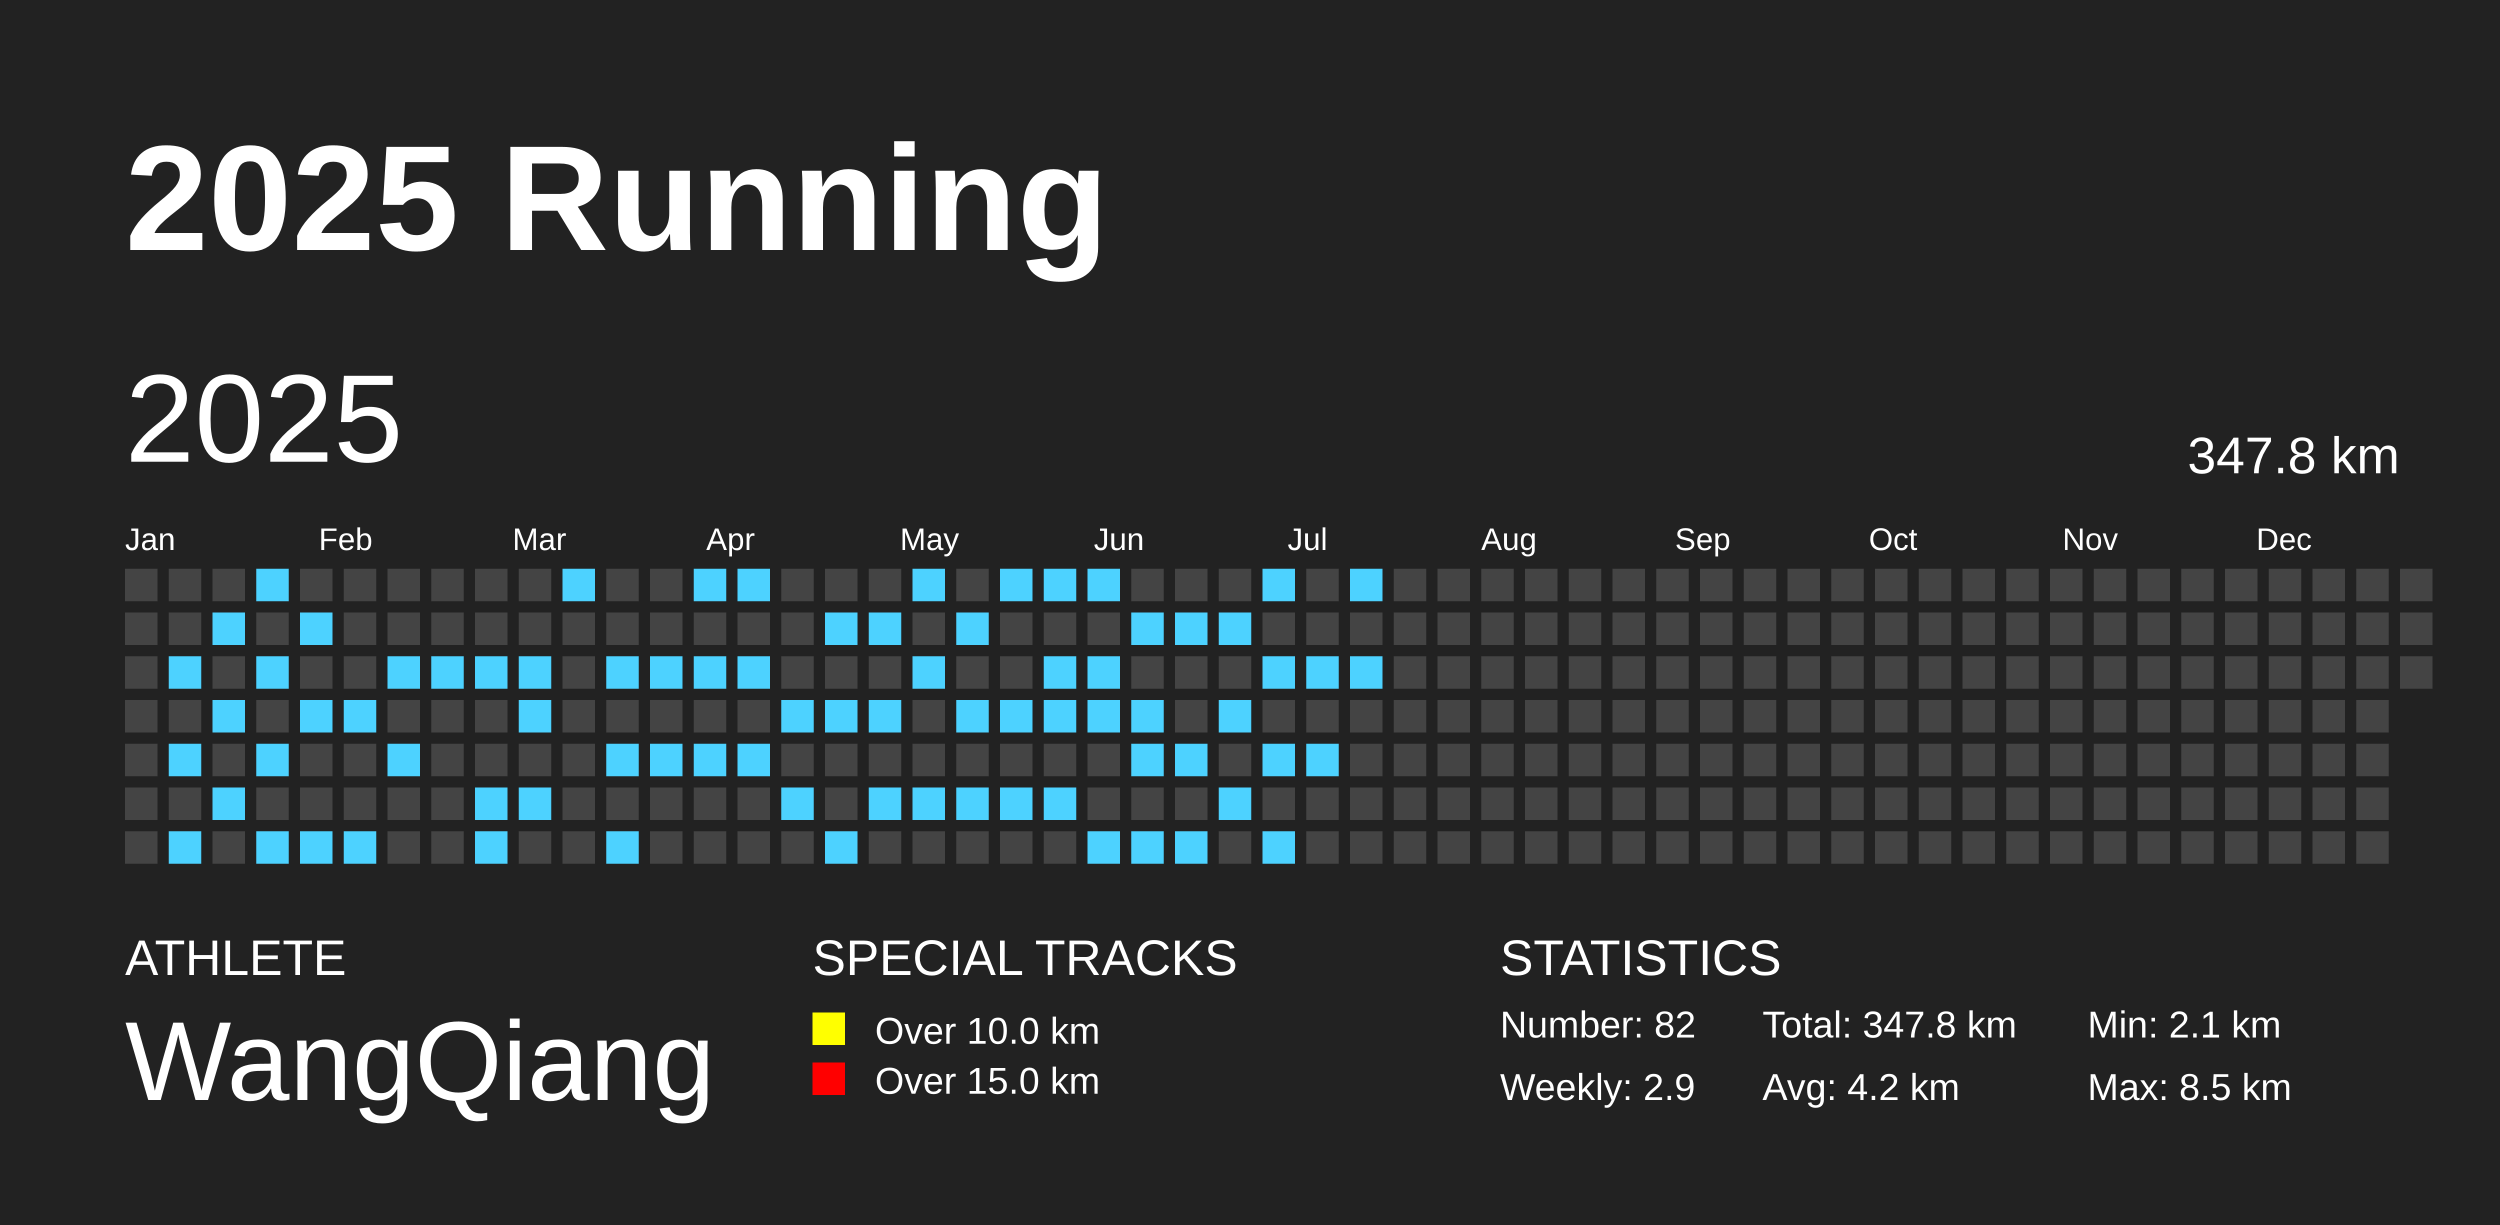
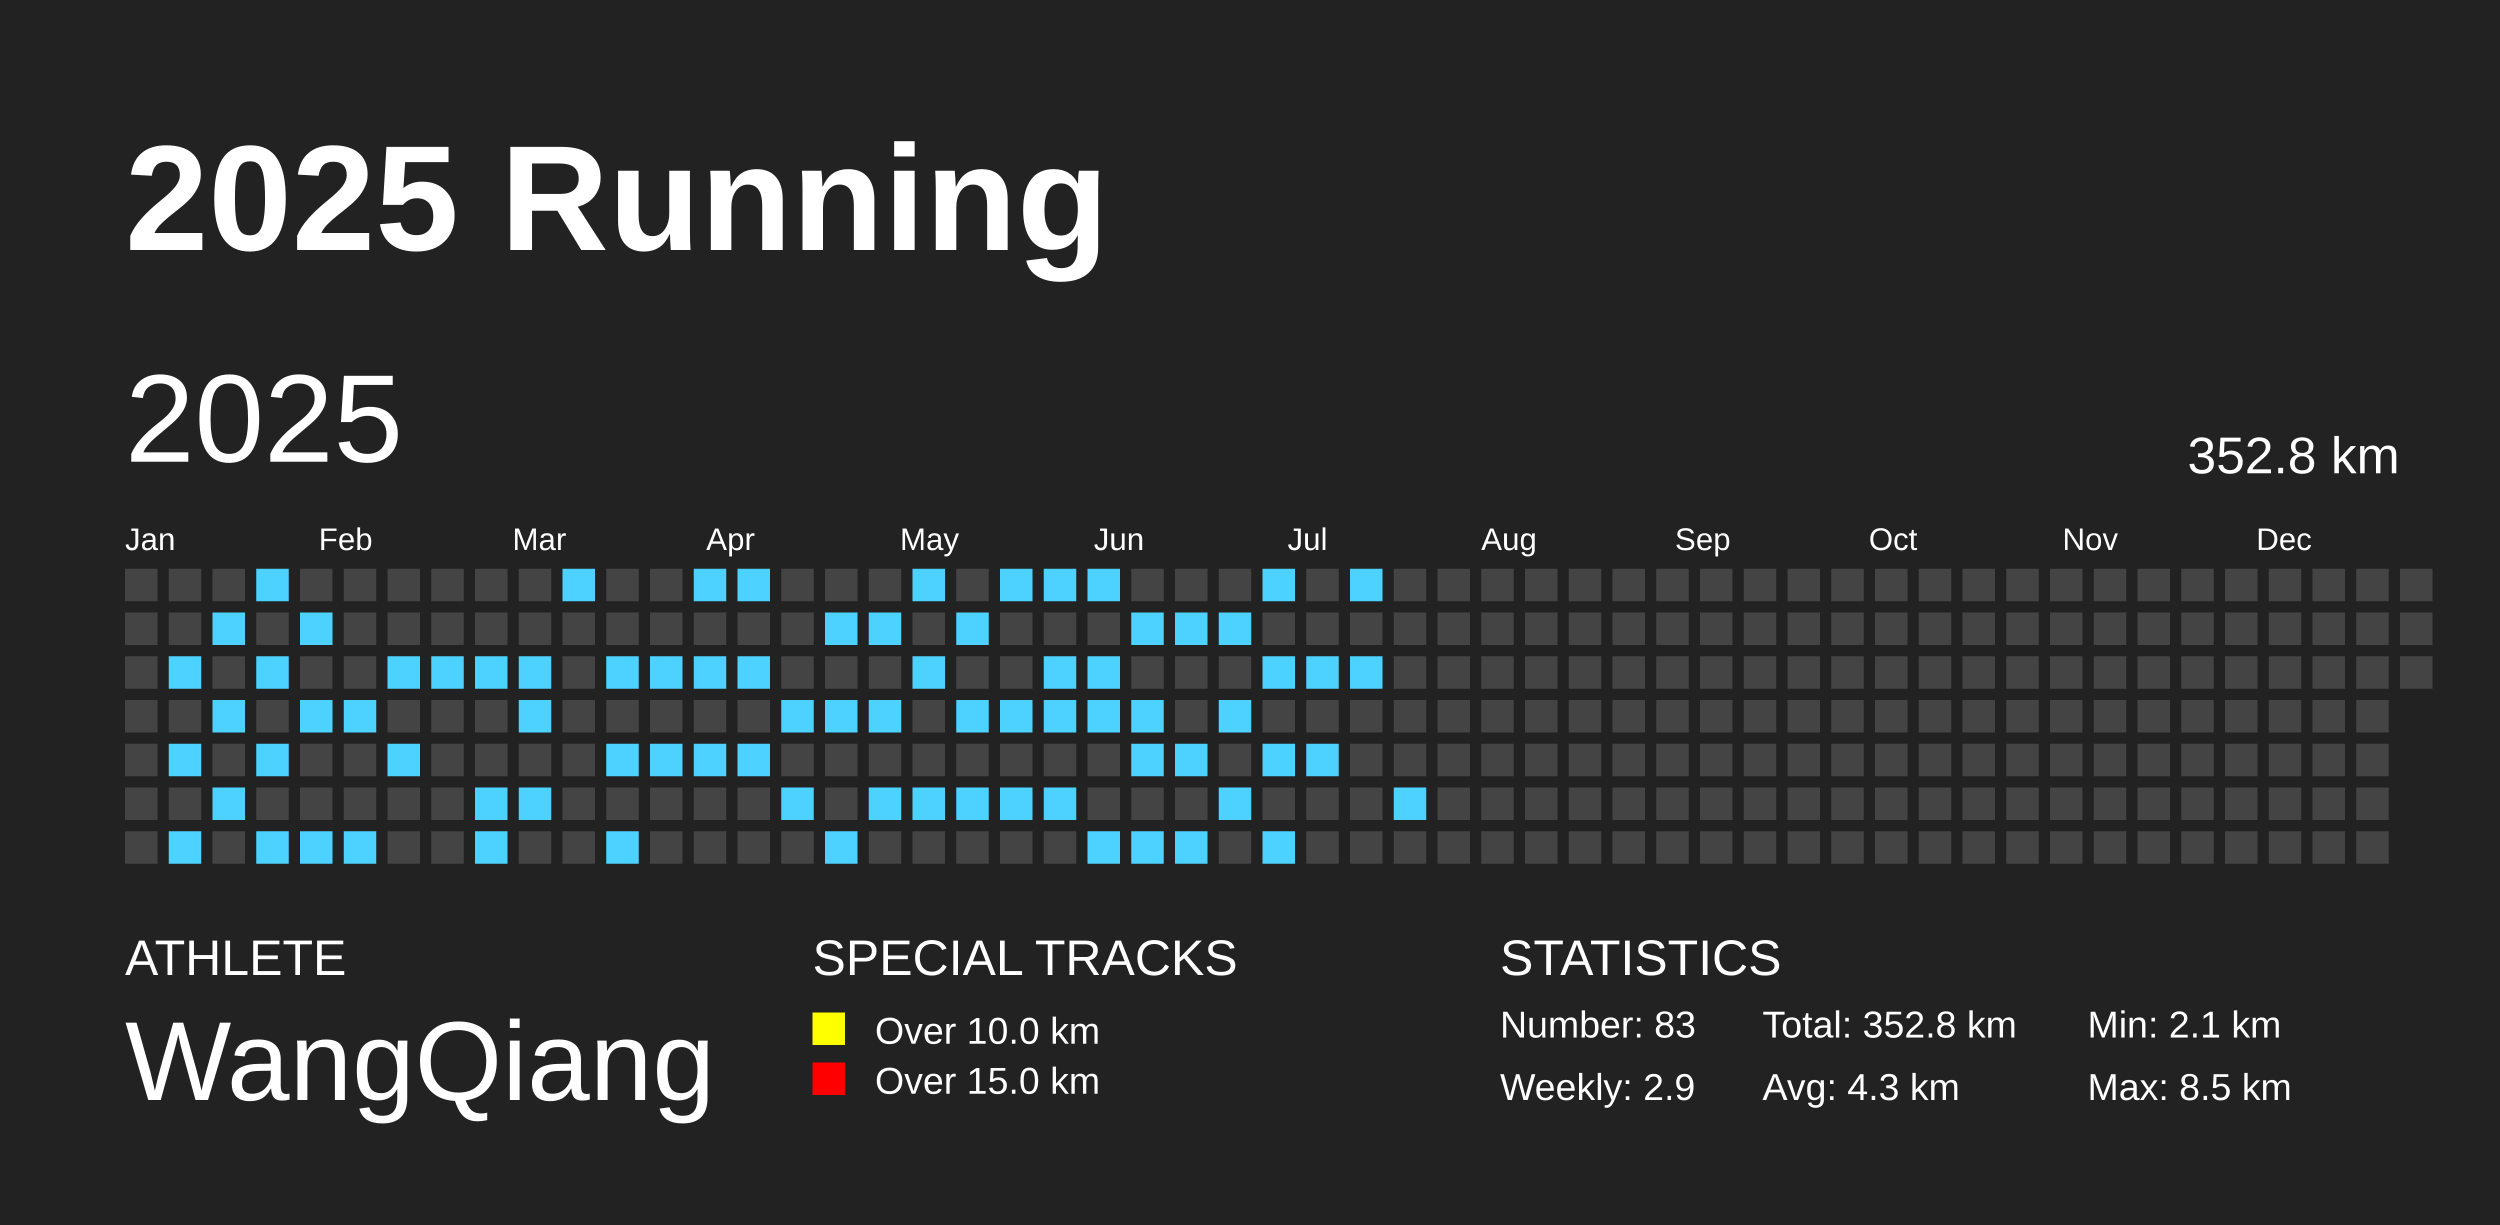
<svg xmlns="http://www.w3.org/2000/svg" baseProfile="full" height="98mm" version="1.1" viewBox="0,0,200,98" width="200mm">
  <defs />
  <rect fill="#222222" height="98" width="200" x="0" y="0" />
  <text fill="#FFFFFF" style="font-size:12px; font-family:Arial; font-weight:bold;" x="10" y="20">2025 Running</text>
  <text fill="#FFFFFF" style="font-size:4px; font-family:Arial" x="10" y="78">ATHLETE</text>
  <text fill="#FFFFFF" style="font-size:9px; font-family:Arial" x="10" y="88">WangQiang</text>
  <text fill="#FFFFFF" style="font-size:4px; font-family:Arial" x="65" y="78">SPECIAL TRACKS</text>
  <rect fill="yellow" height="2.6" width="2.6" x="65" y="81" />
  <text fill="#FFFFFF" style="font-size:3px; font-family:Arial" x="70" y="83.5">Over 10.0 km</text>
  <rect fill="red" height="2.6" width="2.6" x="65" y="85" />
  <text fill="#FFFFFF" style="font-size:3px; font-family:Arial" x="70" y="87.5">Over 15.0 km</text>
  <text fill="#FFFFFF" style="font-size:4px; font-family:Arial" x="120" y="78">STATISTICS</text>
-   <text fill="#FFFFFF" style="font-size:3px; font-family:Arial" x="120" y="83">Number: 82</text>
+   <text fill="#FFFFFF" style="font-size:3px; font-family:Arial" x="120" y="83">Number: 83</text>
  <text fill="#FFFFFF" style="font-size:3px; font-family:Arial" x="120" y="88">Weekly: 2.9</text>
-   <text fill="#FFFFFF" style="font-size:3px; font-family:Arial" x="141" y="83">Total: 347.8 km</text>
-   <text fill="#FFFFFF" style="font-size:3px; font-family:Arial" x="141" y="88">Avg: 4.2 km</text>
+   <text fill="#FFFFFF" style="font-size:3px; font-family:Arial" x="141" y="83">Total: 352.8 km</text>
+   <text fill="#FFFFFF" style="font-size:3px; font-family:Arial" x="141" y="88">Avg: 4.3 km</text>
  <text fill="#FFFFFF" style="font-size:3px; font-family:Arial" x="167" y="83">Min: 2.1 km</text>
  <text fill="#FFFFFF" style="font-size:3px; font-family:Arial" x="167" y="88">Max: 8.5 km</text>
  <text dominant-baseline="hanging" fill="#FFFFFF" style="font-size:10.0px; font-family:Arial;" x="10" y="30">2025</text>
-   <text dominant-baseline="hanging" fill="#FFFFFF" style="font-size:4.125px; font-family:Arial;" x="175" y="35">347.8 km</text>
+   <text dominant-baseline="hanging" fill="#FFFFFF" style="font-size:4.125px; font-family:Arial;" x="175" y="35">352.8 km</text>
  <text fill="#FFFFFF" style="font-size:2.5px; font-family:Arial" x="10.0" y="44">Jan</text>
  <text fill="#FFFFFF" style="font-size:2.5px; font-family:Arial" x="25.5" y="44">Feb</text>
  <text fill="#FFFFFF" style="font-size:2.5px; font-family:Arial" x="41.0" y="44">Mar</text>
  <text fill="#FFFFFF" style="font-size:2.5px; font-family:Arial" x="56.5" y="44">Apr</text>
  <text fill="#FFFFFF" style="font-size:2.5px; font-family:Arial" x="72.0" y="44">May</text>
  <text fill="#FFFFFF" style="font-size:2.5px; font-family:Arial" x="87.5" y="44">Jun</text>
  <text fill="#FFFFFF" style="font-size:2.5px; font-family:Arial" x="103.0" y="44">Jul</text>
  <text fill="#FFFFFF" style="font-size:2.5px; font-family:Arial" x="118.5" y="44">Aug</text>
  <text fill="#FFFFFF" style="font-size:2.5px; font-family:Arial" x="134.0" y="44">Sep</text>
  <text fill="#FFFFFF" style="font-size:2.5px; font-family:Arial" x="149.5" y="44">Oct</text>
  <text fill="#FFFFFF" style="font-size:2.5px; font-family:Arial" x="165.0" y="44">Nov</text>
  <text fill="#FFFFFF" style="font-size:2.5px; font-family:Arial" x="180.5" y="44">Dec</text>
  <rect fill="#444444" height="2.6" width="2.6" x="10.0" y="45.5" />
  <rect fill="#444444" height="2.6" width="2.6" x="10.0" y="49.0" />
  <rect fill="#444444" height="2.6" width="2.6" x="10.0" y="52.5" />
  <rect fill="#444444" height="2.6" width="2.6" x="10.0" y="56.0" />
  <rect fill="#444444" height="2.6" width="2.6" x="10.0" y="59.5" />
  <rect fill="#444444" height="2.6" width="2.6" x="10.0" y="63.0" />
  <rect fill="#444444" height="2.6" width="2.6" x="10.0" y="66.5" />
  <rect fill="#444444" height="2.6" width="2.6" x="13.5" y="45.5" />
  <rect fill="#444444" height="2.6" width="2.6" x="13.5" y="49.0" />
  <rect fill="#4DD2FF" height="2.6" width="2.6" x="13.5" y="52.5" />
  <rect fill="#444444" height="2.6" width="2.6" x="13.5" y="56.0" />
  <rect fill="#4DD2FF" height="2.6" width="2.6" x="13.5" y="59.5" />
  <rect fill="#444444" height="2.6" width="2.6" x="13.5" y="63.0" />
  <rect fill="#4DD2FF" height="2.6" width="2.6" x="13.5" y="66.5" />
  <rect fill="#444444" height="2.6" width="2.6" x="17.0" y="45.5" />
  <rect fill="#4DD2FF" height="2.6" width="2.6" x="17.0" y="49.0" />
  <rect fill="#444444" height="2.6" width="2.6" x="17.0" y="52.5" />
  <rect fill="#4DD2FF" height="2.6" width="2.6" x="17.0" y="56.0" />
  <rect fill="#444444" height="2.6" width="2.6" x="17.0" y="59.5" />
  <rect fill="#4DD2FF" height="2.6" width="2.6" x="17.0" y="63.0" />
  <rect fill="#444444" height="2.6" width="2.6" x="17.0" y="66.5" />
  <rect fill="#4DD2FF" height="2.6" width="2.6" x="20.5" y="45.5" />
  <rect fill="#444444" height="2.6" width="2.6" x="20.5" y="49.0" />
  <rect fill="#4DD2FF" height="2.6" width="2.6" x="20.5" y="52.5" />
  <rect fill="#444444" height="2.6" width="2.6" x="20.5" y="56.0" />
  <rect fill="#4DD2FF" height="2.6" width="2.6" x="20.5" y="59.5" />
  <rect fill="#444444" height="2.6" width="2.6" x="20.5" y="63.0" />
  <rect fill="#4DD2FF" height="2.6" width="2.6" x="20.5" y="66.5" />
  <rect fill="#444444" height="2.6" width="2.6" x="24.0" y="45.5" />
  <rect fill="#4DD2FF" height="2.6" width="2.6" x="24.0" y="49.0" />
  <rect fill="#444444" height="2.6" width="2.6" x="24.0" y="52.5" />
  <rect fill="#4DD2FF" height="2.6" width="2.6" x="24.0" y="56.0" />
  <rect fill="#444444" height="2.6" width="2.6" x="24.0" y="59.5" />
  <rect fill="#444444" height="2.6" width="2.6" x="24.0" y="63.0" />
  <rect fill="#4DD2FF" height="2.6" width="2.6" x="24.0" y="66.5" />
  <rect fill="#444444" height="2.6" width="2.6" x="27.5" y="45.5" />
  <rect fill="#444444" height="2.6" width="2.6" x="27.5" y="49.0" />
  <rect fill="#444444" height="2.6" width="2.6" x="27.5" y="52.5" />
  <rect fill="#4DD2FF" height="2.6" width="2.6" x="27.5" y="56.0" />
  <rect fill="#444444" height="2.6" width="2.6" x="27.5" y="59.5" />
  <rect fill="#444444" height="2.6" width="2.6" x="27.5" y="63.0" />
  <rect fill="#4DD2FF" height="2.6" width="2.6" x="27.5" y="66.5" />
  <rect fill="#444444" height="2.6" width="2.6" x="31.0" y="45.5" />
  <rect fill="#444444" height="2.6" width="2.6" x="31.0" y="49.0" />
  <rect fill="#4DD2FF" height="2.6" width="2.6" x="31.0" y="52.5" />
  <rect fill="#444444" height="2.6" width="2.6" x="31.0" y="56.0" />
  <rect fill="#4DD2FF" height="2.6" width="2.6" x="31.0" y="59.5" />
  <rect fill="#444444" height="2.6" width="2.6" x="31.0" y="63.0" />
  <rect fill="#444444" height="2.6" width="2.6" x="31.0" y="66.5" />
  <rect fill="#444444" height="2.6" width="2.6" x="34.5" y="45.5" />
  <rect fill="#444444" height="2.6" width="2.6" x="34.5" y="49.0" />
  <rect fill="#4DD2FF" height="2.6" width="2.6" x="34.5" y="52.5" />
  <rect fill="#444444" height="2.6" width="2.6" x="34.5" y="56.0" />
  <rect fill="#444444" height="2.6" width="2.6" x="34.5" y="59.5" />
  <rect fill="#444444" height="2.6" width="2.6" x="34.5" y="63.0" />
  <rect fill="#444444" height="2.6" width="2.6" x="34.5" y="66.5" />
  <rect fill="#444444" height="2.6" width="2.6" x="38.0" y="45.5" />
  <rect fill="#444444" height="2.6" width="2.6" x="38.0" y="49.0" />
  <rect fill="#4DD2FF" height="2.6" width="2.6" x="38.0" y="52.5" />
  <rect fill="#444444" height="2.6" width="2.6" x="38.0" y="56.0" />
  <rect fill="#444444" height="2.6" width="2.6" x="38.0" y="59.5" />
  <rect fill="#4DD2FF" height="2.6" width="2.6" x="38.0" y="63.0" />
  <rect fill="#4DD2FF" height="2.6" width="2.6" x="38.0" y="66.5" />
  <rect fill="#444444" height="2.6" width="2.6" x="41.5" y="45.5" />
  <rect fill="#444444" height="2.6" width="2.6" x="41.5" y="49.0" />
  <rect fill="#4DD2FF" height="2.6" width="2.6" x="41.5" y="52.5" />
  <rect fill="#4DD2FF" height="2.6" width="2.6" x="41.5" y="56.0" />
  <rect fill="#444444" height="2.6" width="2.6" x="41.5" y="59.5" />
  <rect fill="#4DD2FF" height="2.6" width="2.6" x="41.5" y="63.0" />
  <rect fill="#444444" height="2.6" width="2.6" x="41.5" y="66.5" />
  <rect fill="#4DD2FF" height="2.6" width="2.6" x="45.0" y="45.5" />
  <rect fill="#444444" height="2.6" width="2.6" x="45.0" y="49.0" />
  <rect fill="#444444" height="2.6" width="2.6" x="45.0" y="52.5" />
  <rect fill="#444444" height="2.6" width="2.6" x="45.0" y="56.0" />
  <rect fill="#444444" height="2.6" width="2.6" x="45.0" y="59.5" />
  <rect fill="#444444" height="2.6" width="2.6" x="45.0" y="63.0" />
  <rect fill="#444444" height="2.6" width="2.6" x="45.0" y="66.5" />
  <rect fill="#444444" height="2.6" width="2.6" x="48.5" y="45.5" />
  <rect fill="#444444" height="2.6" width="2.6" x="48.5" y="49.0" />
  <rect fill="#4DD2FF" height="2.6" width="2.6" x="48.5" y="52.5" />
  <rect fill="#444444" height="2.6" width="2.6" x="48.5" y="56.0" />
  <rect fill="#4DD2FF" height="2.6" width="2.6" x="48.5" y="59.5" />
  <rect fill="#444444" height="2.6" width="2.6" x="48.5" y="63.0" />
  <rect fill="#4DD2FF" height="2.6" width="2.6" x="48.5" y="66.5" />
  <rect fill="#444444" height="2.6" width="2.6" x="52.0" y="45.5" />
  <rect fill="#444444" height="2.6" width="2.6" x="52.0" y="49.0" />
  <rect fill="#4DD2FF" height="2.6" width="2.6" x="52.0" y="52.5" />
  <rect fill="#444444" height="2.6" width="2.6" x="52.0" y="56.0" />
  <rect fill="#4DD2FF" height="2.6" width="2.6" x="52.0" y="59.5" />
  <rect fill="#444444" height="2.6" width="2.6" x="52.0" y="63.0" />
  <rect fill="#444444" height="2.6" width="2.6" x="52.0" y="66.5" />
  <rect fill="#4DD2FF" height="2.6" width="2.6" x="55.5" y="45.5" />
  <rect fill="#444444" height="2.6" width="2.6" x="55.5" y="49.0" />
  <rect fill="#4DD2FF" height="2.6" width="2.6" x="55.5" y="52.5" />
  <rect fill="#444444" height="2.6" width="2.6" x="55.5" y="56.0" />
  <rect fill="#4DD2FF" height="2.6" width="2.6" x="55.5" y="59.5" />
  <rect fill="#444444" height="2.6" width="2.6" x="55.5" y="63.0" />
  <rect fill="#444444" height="2.6" width="2.6" x="55.5" y="66.5" />
  <rect fill="#4DD2FF" height="2.6" width="2.6" x="59.0" y="45.5" />
  <rect fill="#444444" height="2.6" width="2.6" x="59.0" y="49.0" />
  <rect fill="#4DD2FF" height="2.6" width="2.6" x="59.0" y="52.5" />
  <rect fill="#444444" height="2.6" width="2.6" x="59.0" y="56.0" />
  <rect fill="#4DD2FF" height="2.6" width="2.6" x="59.0" y="59.5" />
  <rect fill="#444444" height="2.6" width="2.6" x="59.0" y="63.0" />
  <rect fill="#444444" height="2.6" width="2.6" x="59.0" y="66.5" />
  <rect fill="#444444" height="2.6" width="2.6" x="62.5" y="45.5" />
  <rect fill="#444444" height="2.6" width="2.6" x="62.5" y="49.0" />
  <rect fill="#444444" height="2.6" width="2.6" x="62.5" y="52.5" />
  <rect fill="#4DD2FF" height="2.6" width="2.6" x="62.5" y="56.0" />
  <rect fill="#444444" height="2.6" width="2.6" x="62.5" y="59.5" />
  <rect fill="#4DD2FF" height="2.6" width="2.6" x="62.5" y="63.0" />
  <rect fill="#444444" height="2.6" width="2.6" x="62.5" y="66.5" />
  <rect fill="#444444" height="2.6" width="2.6" x="66.0" y="45.5" />
  <rect fill="#4DD2FF" height="2.6" width="2.6" x="66.0" y="49.0" />
  <rect fill="#444444" height="2.6" width="2.6" x="66.0" y="52.5" />
  <rect fill="#4DD2FF" height="2.6" width="2.6" x="66.0" y="56.0" />
  <rect fill="#444444" height="2.6" width="2.6" x="66.0" y="59.5" />
  <rect fill="#444444" height="2.6" width="2.6" x="66.0" y="63.0" />
  <rect fill="#4DD2FF" height="2.6" width="2.6" x="66.0" y="66.5" />
  <rect fill="#444444" height="2.6" width="2.6" x="69.5" y="45.5" />
  <rect fill="#4DD2FF" height="2.6" width="2.6" x="69.5" y="49.0" />
  <rect fill="#444444" height="2.6" width="2.6" x="69.5" y="52.5" />
  <rect fill="#4DD2FF" height="2.6" width="2.6" x="69.5" y="56.0" />
  <rect fill="#444444" height="2.6" width="2.6" x="69.5" y="59.5" />
  <rect fill="#4DD2FF" height="2.6" width="2.6" x="69.5" y="63.0" />
  <rect fill="#444444" height="2.6" width="2.6" x="69.5" y="66.5" />
  <rect fill="#4DD2FF" height="2.6" width="2.6" x="73.0" y="45.5" />
  <rect fill="#444444" height="2.6" width="2.6" x="73.0" y="49.0" />
  <rect fill="#4DD2FF" height="2.6" width="2.6" x="73.0" y="52.5" />
  <rect fill="#444444" height="2.6" width="2.6" x="73.0" y="56.0" />
  <rect fill="#444444" height="2.6" width="2.6" x="73.0" y="59.5" />
  <rect fill="#4DD2FF" height="2.6" width="2.6" x="73.0" y="63.0" />
  <rect fill="#444444" height="2.6" width="2.6" x="73.0" y="66.5" />
  <rect fill="#444444" height="2.6" width="2.6" x="76.5" y="45.5" />
  <rect fill="#4DD2FF" height="2.6" width="2.6" x="76.5" y="49.0" />
  <rect fill="#444444" height="2.6" width="2.6" x="76.5" y="52.5" />
  <rect fill="#4DD2FF" height="2.6" width="2.6" x="76.5" y="56.0" />
  <rect fill="#444444" height="2.6" width="2.6" x="76.5" y="59.5" />
  <rect fill="#4DD2FF" height="2.6" width="2.6" x="76.5" y="63.0" />
  <rect fill="#444444" height="2.6" width="2.6" x="76.5" y="66.5" />
  <rect fill="#4DD2FF" height="2.6" width="2.6" x="80.0" y="45.5" />
  <rect fill="#444444" height="2.6" width="2.6" x="80.0" y="49.0" />
  <rect fill="#444444" height="2.6" width="2.6" x="80.0" y="52.5" />
  <rect fill="#4DD2FF" height="2.6" width="2.6" x="80.0" y="56.0" />
  <rect fill="#444444" height="2.6" width="2.6" x="80.0" y="59.5" />
  <rect fill="#4DD2FF" height="2.6" width="2.6" x="80.0" y="63.0" />
  <rect fill="#444444" height="2.6" width="2.6" x="80.0" y="66.5" />
  <rect fill="#4DD2FF" height="2.6" width="2.6" x="83.5" y="45.5" />
  <rect fill="#444444" height="2.6" width="2.6" x="83.5" y="49.0" />
  <rect fill="#4DD2FF" height="2.6" width="2.6" x="83.5" y="52.5" />
  <rect fill="#4DD2FF" height="2.6" width="2.6" x="83.5" y="56.0" />
  <rect fill="#444444" height="2.6" width="2.6" x="83.5" y="59.5" />
  <rect fill="#4DD2FF" height="2.6" width="2.6" x="83.5" y="63.0" />
  <rect fill="#444444" height="2.6" width="2.6" x="83.5" y="66.5" />
  <rect fill="#4DD2FF" height="2.6" width="2.6" x="87.0" y="45.5" />
  <rect fill="#444444" height="2.6" width="2.6" x="87.0" y="49.0" />
  <rect fill="#4DD2FF" height="2.6" width="2.6" x="87.0" y="52.5" />
  <rect fill="#4DD2FF" height="2.6" width="2.6" x="87.0" y="56.0" />
  <rect fill="#444444" height="2.6" width="2.6" x="87.0" y="59.5" />
  <rect fill="#444444" height="2.6" width="2.6" x="87.0" y="63.0" />
  <rect fill="#4DD2FF" height="2.6" width="2.6" x="87.0" y="66.5" />
  <rect fill="#444444" height="2.6" width="2.6" x="90.5" y="45.5" />
  <rect fill="#4DD2FF" height="2.6" width="2.6" x="90.5" y="49.0" />
  <rect fill="#444444" height="2.6" width="2.6" x="90.5" y="52.5" />
  <rect fill="#4DD2FF" height="2.6" width="2.6" x="90.5" y="56.0" />
  <rect fill="#4DD2FF" height="2.6" width="2.6" x="90.5" y="59.5" />
  <rect fill="#444444" height="2.6" width="2.6" x="90.5" y="63.0" />
  <rect fill="#4DD2FF" height="2.6" width="2.6" x="90.5" y="66.5" />
  <rect fill="#444444" height="2.6" width="2.6" x="94.0" y="45.5" />
  <rect fill="#4DD2FF" height="2.6" width="2.6" x="94.0" y="49.0" />
  <rect fill="#444444" height="2.6" width="2.6" x="94.0" y="52.5" />
  <rect fill="#444444" height="2.6" width="2.6" x="94.0" y="56.0" />
  <rect fill="#4DD2FF" height="2.6" width="2.6" x="94.0" y="59.5" />
  <rect fill="#444444" height="2.6" width="2.6" x="94.0" y="63.0" />
  <rect fill="#4DD2FF" height="2.6" width="2.6" x="94.0" y="66.5" />
  <rect fill="#444444" height="2.6" width="2.6" x="97.5" y="45.5" />
  <rect fill="#4DD2FF" height="2.6" width="2.6" x="97.5" y="49.0" />
  <rect fill="#444444" height="2.6" width="2.6" x="97.5" y="52.5" />
  <rect fill="#4DD2FF" height="2.6" width="2.6" x="97.5" y="56.0" />
  <rect fill="#444444" height="2.6" width="2.6" x="97.5" y="59.5" />
  <rect fill="#4DD2FF" height="2.6" width="2.6" x="97.5" y="63.0" />
  <rect fill="#444444" height="2.6" width="2.6" x="97.5" y="66.5" />
  <rect fill="#4DD2FF" height="2.6" width="2.6" x="101.0" y="45.5" />
  <rect fill="#444444" height="2.6" width="2.6" x="101.0" y="49.0" />
  <rect fill="#4DD2FF" height="2.6" width="2.6" x="101.0" y="52.5" />
  <rect fill="#444444" height="2.6" width="2.6" x="101.0" y="56.0" />
  <rect fill="#4DD2FF" height="2.6" width="2.6" x="101.0" y="59.5" />
  <rect fill="#444444" height="2.6" width="2.6" x="101.0" y="63.0" />
  <rect fill="#4DD2FF" height="2.6" width="2.6" x="101.0" y="66.5" />
  <rect fill="#444444" height="2.6" width="2.6" x="104.5" y="45.5" />
  <rect fill="#444444" height="2.6" width="2.6" x="104.5" y="49.0" />
  <rect fill="#4DD2FF" height="2.6" width="2.6" x="104.5" y="52.5" />
  <rect fill="#444444" height="2.6" width="2.6" x="104.5" y="56.0" />
  <rect fill="#4DD2FF" height="2.6" width="2.6" x="104.5" y="59.5" />
  <rect fill="#444444" height="2.6" width="2.6" x="104.5" y="63.0" />
  <rect fill="#444444" height="2.6" width="2.6" x="104.5" y="66.5" />
  <rect fill="#4DD2FF" height="2.6" width="2.6" x="108.0" y="45.5" />
  <rect fill="#444444" height="2.6" width="2.6" x="108.0" y="49.0" />
  <rect fill="#4DD2FF" height="2.6" width="2.6" x="108.0" y="52.5" />
  <rect fill="#444444" height="2.6" width="2.6" x="108.0" y="56.0" />
  <rect fill="#444444" height="2.6" width="2.6" x="108.0" y="59.5" />
  <rect fill="#444444" height="2.6" width="2.6" x="108.0" y="63.0" />
  <rect fill="#444444" height="2.6" width="2.6" x="108.0" y="66.5" />
  <rect fill="#444444" height="2.6" width="2.6" x="111.5" y="45.5" />
  <rect fill="#444444" height="2.6" width="2.6" x="111.5" y="49.0" />
  <rect fill="#444444" height="2.6" width="2.6" x="111.5" y="52.5" />
  <rect fill="#444444" height="2.6" width="2.6" x="111.5" y="56.0" />
  <rect fill="#444444" height="2.6" width="2.6" x="111.5" y="59.5" />
-   <rect fill="#444444" height="2.6" width="2.6" x="111.5" y="63.0" />
+   <rect fill="#4DD2FF" height="2.6" width="2.6" x="111.5" y="63.0" />
  <rect fill="#444444" height="2.6" width="2.6" x="111.5" y="66.5" />
  <rect fill="#444444" height="2.6" width="2.6" x="115.0" y="45.5" />
  <rect fill="#444444" height="2.6" width="2.6" x="115.0" y="49.0" />
  <rect fill="#444444" height="2.6" width="2.6" x="115.0" y="52.5" />
  <rect fill="#444444" height="2.6" width="2.6" x="115.0" y="56.0" />
  <rect fill="#444444" height="2.6" width="2.6" x="115.0" y="59.5" />
  <rect fill="#444444" height="2.6" width="2.6" x="115.0" y="63.0" />
  <rect fill="#444444" height="2.6" width="2.6" x="115.0" y="66.5" />
  <rect fill="#444444" height="2.6" width="2.6" x="118.5" y="45.5" />
  <rect fill="#444444" height="2.6" width="2.6" x="118.5" y="49.0" />
  <rect fill="#444444" height="2.6" width="2.6" x="118.5" y="52.5" />
  <rect fill="#444444" height="2.6" width="2.6" x="118.5" y="56.0" />
  <rect fill="#444444" height="2.6" width="2.6" x="118.5" y="59.5" />
  <rect fill="#444444" height="2.6" width="2.6" x="118.5" y="63.0" />
  <rect fill="#444444" height="2.6" width="2.6" x="118.5" y="66.5" />
  <rect fill="#444444" height="2.6" width="2.6" x="122.0" y="45.5" />
  <rect fill="#444444" height="2.6" width="2.6" x="122.0" y="49.0" />
  <rect fill="#444444" height="2.6" width="2.6" x="122.0" y="52.5" />
  <rect fill="#444444" height="2.6" width="2.6" x="122.0" y="56.0" />
  <rect fill="#444444" height="2.6" width="2.6" x="122.0" y="59.5" />
  <rect fill="#444444" height="2.6" width="2.6" x="122.0" y="63.0" />
  <rect fill="#444444" height="2.6" width="2.6" x="122.0" y="66.5" />
  <rect fill="#444444" height="2.6" width="2.6" x="125.5" y="45.5" />
  <rect fill="#444444" height="2.6" width="2.6" x="125.5" y="49.0" />
  <rect fill="#444444" height="2.6" width="2.6" x="125.5" y="52.5" />
  <rect fill="#444444" height="2.6" width="2.6" x="125.5" y="56.0" />
  <rect fill="#444444" height="2.6" width="2.6" x="125.5" y="59.5" />
  <rect fill="#444444" height="2.6" width="2.6" x="125.5" y="63.0" />
  <rect fill="#444444" height="2.6" width="2.6" x="125.5" y="66.5" />
  <rect fill="#444444" height="2.6" width="2.6" x="129.0" y="45.5" />
  <rect fill="#444444" height="2.6" width="2.6" x="129.0" y="49.0" />
  <rect fill="#444444" height="2.6" width="2.6" x="129.0" y="52.5" />
  <rect fill="#444444" height="2.6" width="2.6" x="129.0" y="56.0" />
  <rect fill="#444444" height="2.6" width="2.6" x="129.0" y="59.5" />
  <rect fill="#444444" height="2.6" width="2.6" x="129.0" y="63.0" />
  <rect fill="#444444" height="2.6" width="2.6" x="129.0" y="66.5" />
  <rect fill="#444444" height="2.6" width="2.6" x="132.5" y="45.5" />
  <rect fill="#444444" height="2.6" width="2.6" x="132.5" y="49.0" />
  <rect fill="#444444" height="2.6" width="2.6" x="132.5" y="52.5" />
  <rect fill="#444444" height="2.6" width="2.6" x="132.5" y="56.0" />
  <rect fill="#444444" height="2.6" width="2.6" x="132.5" y="59.5" />
  <rect fill="#444444" height="2.6" width="2.6" x="132.5" y="63.0" />
  <rect fill="#444444" height="2.6" width="2.6" x="132.5" y="66.5" />
  <rect fill="#444444" height="2.6" width="2.6" x="136.0" y="45.5" />
  <rect fill="#444444" height="2.6" width="2.6" x="136.0" y="49.0" />
  <rect fill="#444444" height="2.6" width="2.6" x="136.0" y="52.5" />
  <rect fill="#444444" height="2.6" width="2.6" x="136.0" y="56.0" />
  <rect fill="#444444" height="2.6" width="2.6" x="136.0" y="59.5" />
  <rect fill="#444444" height="2.6" width="2.6" x="136.0" y="63.0" />
  <rect fill="#444444" height="2.6" width="2.6" x="136.0" y="66.5" />
  <rect fill="#444444" height="2.6" width="2.6" x="139.5" y="45.5" />
  <rect fill="#444444" height="2.6" width="2.6" x="139.5" y="49.0" />
  <rect fill="#444444" height="2.6" width="2.6" x="139.5" y="52.5" />
  <rect fill="#444444" height="2.6" width="2.6" x="139.5" y="56.0" />
  <rect fill="#444444" height="2.6" width="2.6" x="139.5" y="59.5" />
  <rect fill="#444444" height="2.6" width="2.6" x="139.5" y="63.0" />
  <rect fill="#444444" height="2.6" width="2.6" x="139.5" y="66.5" />
  <rect fill="#444444" height="2.6" width="2.6" x="143.0" y="45.5" />
  <rect fill="#444444" height="2.6" width="2.6" x="143.0" y="49.0" />
  <rect fill="#444444" height="2.6" width="2.6" x="143.0" y="52.5" />
  <rect fill="#444444" height="2.6" width="2.6" x="143.0" y="56.0" />
  <rect fill="#444444" height="2.6" width="2.6" x="143.0" y="59.5" />
  <rect fill="#444444" height="2.6" width="2.6" x="143.0" y="63.0" />
  <rect fill="#444444" height="2.6" width="2.6" x="143.0" y="66.5" />
  <rect fill="#444444" height="2.6" width="2.6" x="146.5" y="45.5" />
  <rect fill="#444444" height="2.6" width="2.6" x="146.5" y="49.0" />
  <rect fill="#444444" height="2.6" width="2.6" x="146.5" y="52.5" />
  <rect fill="#444444" height="2.6" width="2.6" x="146.5" y="56.0" />
  <rect fill="#444444" height="2.6" width="2.6" x="146.5" y="59.5" />
  <rect fill="#444444" height="2.6" width="2.6" x="146.5" y="63.0" />
  <rect fill="#444444" height="2.6" width="2.6" x="146.5" y="66.5" />
  <rect fill="#444444" height="2.6" width="2.6" x="150.0" y="45.5" />
  <rect fill="#444444" height="2.6" width="2.6" x="150.0" y="49.0" />
  <rect fill="#444444" height="2.6" width="2.6" x="150.0" y="52.5" />
  <rect fill="#444444" height="2.6" width="2.6" x="150.0" y="56.0" />
  <rect fill="#444444" height="2.6" width="2.6" x="150.0" y="59.5" />
  <rect fill="#444444" height="2.6" width="2.6" x="150.0" y="63.0" />
  <rect fill="#444444" height="2.6" width="2.6" x="150.0" y="66.5" />
  <rect fill="#444444" height="2.6" width="2.6" x="153.5" y="45.5" />
  <rect fill="#444444" height="2.6" width="2.6" x="153.5" y="49.0" />
  <rect fill="#444444" height="2.6" width="2.6" x="153.5" y="52.5" />
  <rect fill="#444444" height="2.6" width="2.6" x="153.5" y="56.0" />
  <rect fill="#444444" height="2.6" width="2.6" x="153.5" y="59.5" />
  <rect fill="#444444" height="2.6" width="2.6" x="153.5" y="63.0" />
  <rect fill="#444444" height="2.6" width="2.6" x="153.5" y="66.5" />
  <rect fill="#444444" height="2.6" width="2.6" x="157.0" y="45.5" />
  <rect fill="#444444" height="2.6" width="2.6" x="157.0" y="49.0" />
  <rect fill="#444444" height="2.6" width="2.6" x="157.0" y="52.5" />
  <rect fill="#444444" height="2.6" width="2.6" x="157.0" y="56.0" />
  <rect fill="#444444" height="2.6" width="2.6" x="157.0" y="59.5" />
  <rect fill="#444444" height="2.6" width="2.6" x="157.0" y="63.0" />
  <rect fill="#444444" height="2.6" width="2.6" x="157.0" y="66.5" />
  <rect fill="#444444" height="2.6" width="2.6" x="160.5" y="45.5" />
  <rect fill="#444444" height="2.6" width="2.6" x="160.5" y="49.0" />
  <rect fill="#444444" height="2.6" width="2.6" x="160.5" y="52.5" />
  <rect fill="#444444" height="2.6" width="2.6" x="160.5" y="56.0" />
  <rect fill="#444444" height="2.6" width="2.6" x="160.5" y="59.5" />
  <rect fill="#444444" height="2.6" width="2.6" x="160.5" y="63.0" />
  <rect fill="#444444" height="2.6" width="2.6" x="160.5" y="66.5" />
  <rect fill="#444444" height="2.6" width="2.6" x="164.0" y="45.5" />
  <rect fill="#444444" height="2.6" width="2.6" x="164.0" y="49.0" />
  <rect fill="#444444" height="2.6" width="2.6" x="164.0" y="52.5" />
  <rect fill="#444444" height="2.6" width="2.6" x="164.0" y="56.0" />
  <rect fill="#444444" height="2.6" width="2.6" x="164.0" y="59.5" />
  <rect fill="#444444" height="2.6" width="2.6" x="164.0" y="63.0" />
  <rect fill="#444444" height="2.6" width="2.6" x="164.0" y="66.5" />
  <rect fill="#444444" height="2.6" width="2.6" x="167.5" y="45.5" />
  <rect fill="#444444" height="2.6" width="2.6" x="167.5" y="49.0" />
  <rect fill="#444444" height="2.6" width="2.6" x="167.5" y="52.5" />
  <rect fill="#444444" height="2.6" width="2.6" x="167.5" y="56.0" />
  <rect fill="#444444" height="2.6" width="2.6" x="167.5" y="59.5" />
  <rect fill="#444444" height="2.6" width="2.6" x="167.5" y="63.0" />
  <rect fill="#444444" height="2.6" width="2.6" x="167.5" y="66.5" />
  <rect fill="#444444" height="2.6" width="2.6" x="171.0" y="45.5" />
  <rect fill="#444444" height="2.6" width="2.6" x="171.0" y="49.0" />
  <rect fill="#444444" height="2.6" width="2.6" x="171.0" y="52.5" />
  <rect fill="#444444" height="2.6" width="2.6" x="171.0" y="56.0" />
  <rect fill="#444444" height="2.6" width="2.6" x="171.0" y="59.5" />
  <rect fill="#444444" height="2.6" width="2.6" x="171.0" y="63.0" />
  <rect fill="#444444" height="2.6" width="2.6" x="171.0" y="66.5" />
  <rect fill="#444444" height="2.6" width="2.6" x="174.5" y="45.5" />
  <rect fill="#444444" height="2.6" width="2.6" x="174.5" y="49.0" />
  <rect fill="#444444" height="2.6" width="2.6" x="174.5" y="52.5" />
  <rect fill="#444444" height="2.6" width="2.6" x="174.5" y="56.0" />
  <rect fill="#444444" height="2.6" width="2.6" x="174.5" y="59.5" />
  <rect fill="#444444" height="2.6" width="2.6" x="174.5" y="63.0" />
  <rect fill="#444444" height="2.6" width="2.6" x="174.5" y="66.5" />
  <rect fill="#444444" height="2.6" width="2.6" x="178.0" y="45.5" />
  <rect fill="#444444" height="2.6" width="2.6" x="178.0" y="49.0" />
  <rect fill="#444444" height="2.6" width="2.6" x="178.0" y="52.5" />
  <rect fill="#444444" height="2.6" width="2.6" x="178.0" y="56.0" />
  <rect fill="#444444" height="2.6" width="2.6" x="178.0" y="59.5" />
  <rect fill="#444444" height="2.6" width="2.6" x="178.0" y="63.0" />
  <rect fill="#444444" height="2.6" width="2.6" x="178.0" y="66.5" />
  <rect fill="#444444" height="2.6" width="2.6" x="181.5" y="45.5" />
  <rect fill="#444444" height="2.6" width="2.6" x="181.5" y="49.0" />
  <rect fill="#444444" height="2.6" width="2.6" x="181.5" y="52.5" />
  <rect fill="#444444" height="2.6" width="2.6" x="181.5" y="56.0" />
  <rect fill="#444444" height="2.6" width="2.6" x="181.5" y="59.5" />
  <rect fill="#444444" height="2.6" width="2.6" x="181.5" y="63.0" />
  <rect fill="#444444" height="2.6" width="2.6" x="181.5" y="66.5" />
  <rect fill="#444444" height="2.6" width="2.6" x="185.0" y="45.5" />
  <rect fill="#444444" height="2.6" width="2.6" x="185.0" y="49.0" />
  <rect fill="#444444" height="2.6" width="2.6" x="185.0" y="52.5" />
  <rect fill="#444444" height="2.6" width="2.6" x="185.0" y="56.0" />
  <rect fill="#444444" height="2.6" width="2.6" x="185.0" y="59.5" />
  <rect fill="#444444" height="2.6" width="2.6" x="185.0" y="63.0" />
  <rect fill="#444444" height="2.6" width="2.6" x="185.0" y="66.5" />
  <rect fill="#444444" height="2.6" width="2.6" x="188.5" y="45.5" />
  <rect fill="#444444" height="2.6" width="2.6" x="188.5" y="49.0" />
  <rect fill="#444444" height="2.6" width="2.6" x="188.5" y="52.5" />
  <rect fill="#444444" height="2.6" width="2.6" x="188.5" y="56.0" />
  <rect fill="#444444" height="2.6" width="2.6" x="188.5" y="59.5" />
  <rect fill="#444444" height="2.6" width="2.6" x="188.5" y="63.0" />
  <rect fill="#444444" height="2.6" width="2.6" x="188.5" y="66.5" />
  <rect fill="#444444" height="2.6" width="2.6" x="192.0" y="45.5" />
  <rect fill="#444444" height="2.6" width="2.6" x="192.0" y="49.0" />
  <rect fill="#444444" height="2.6" width="2.6" x="192.0" y="52.5" />
</svg>
